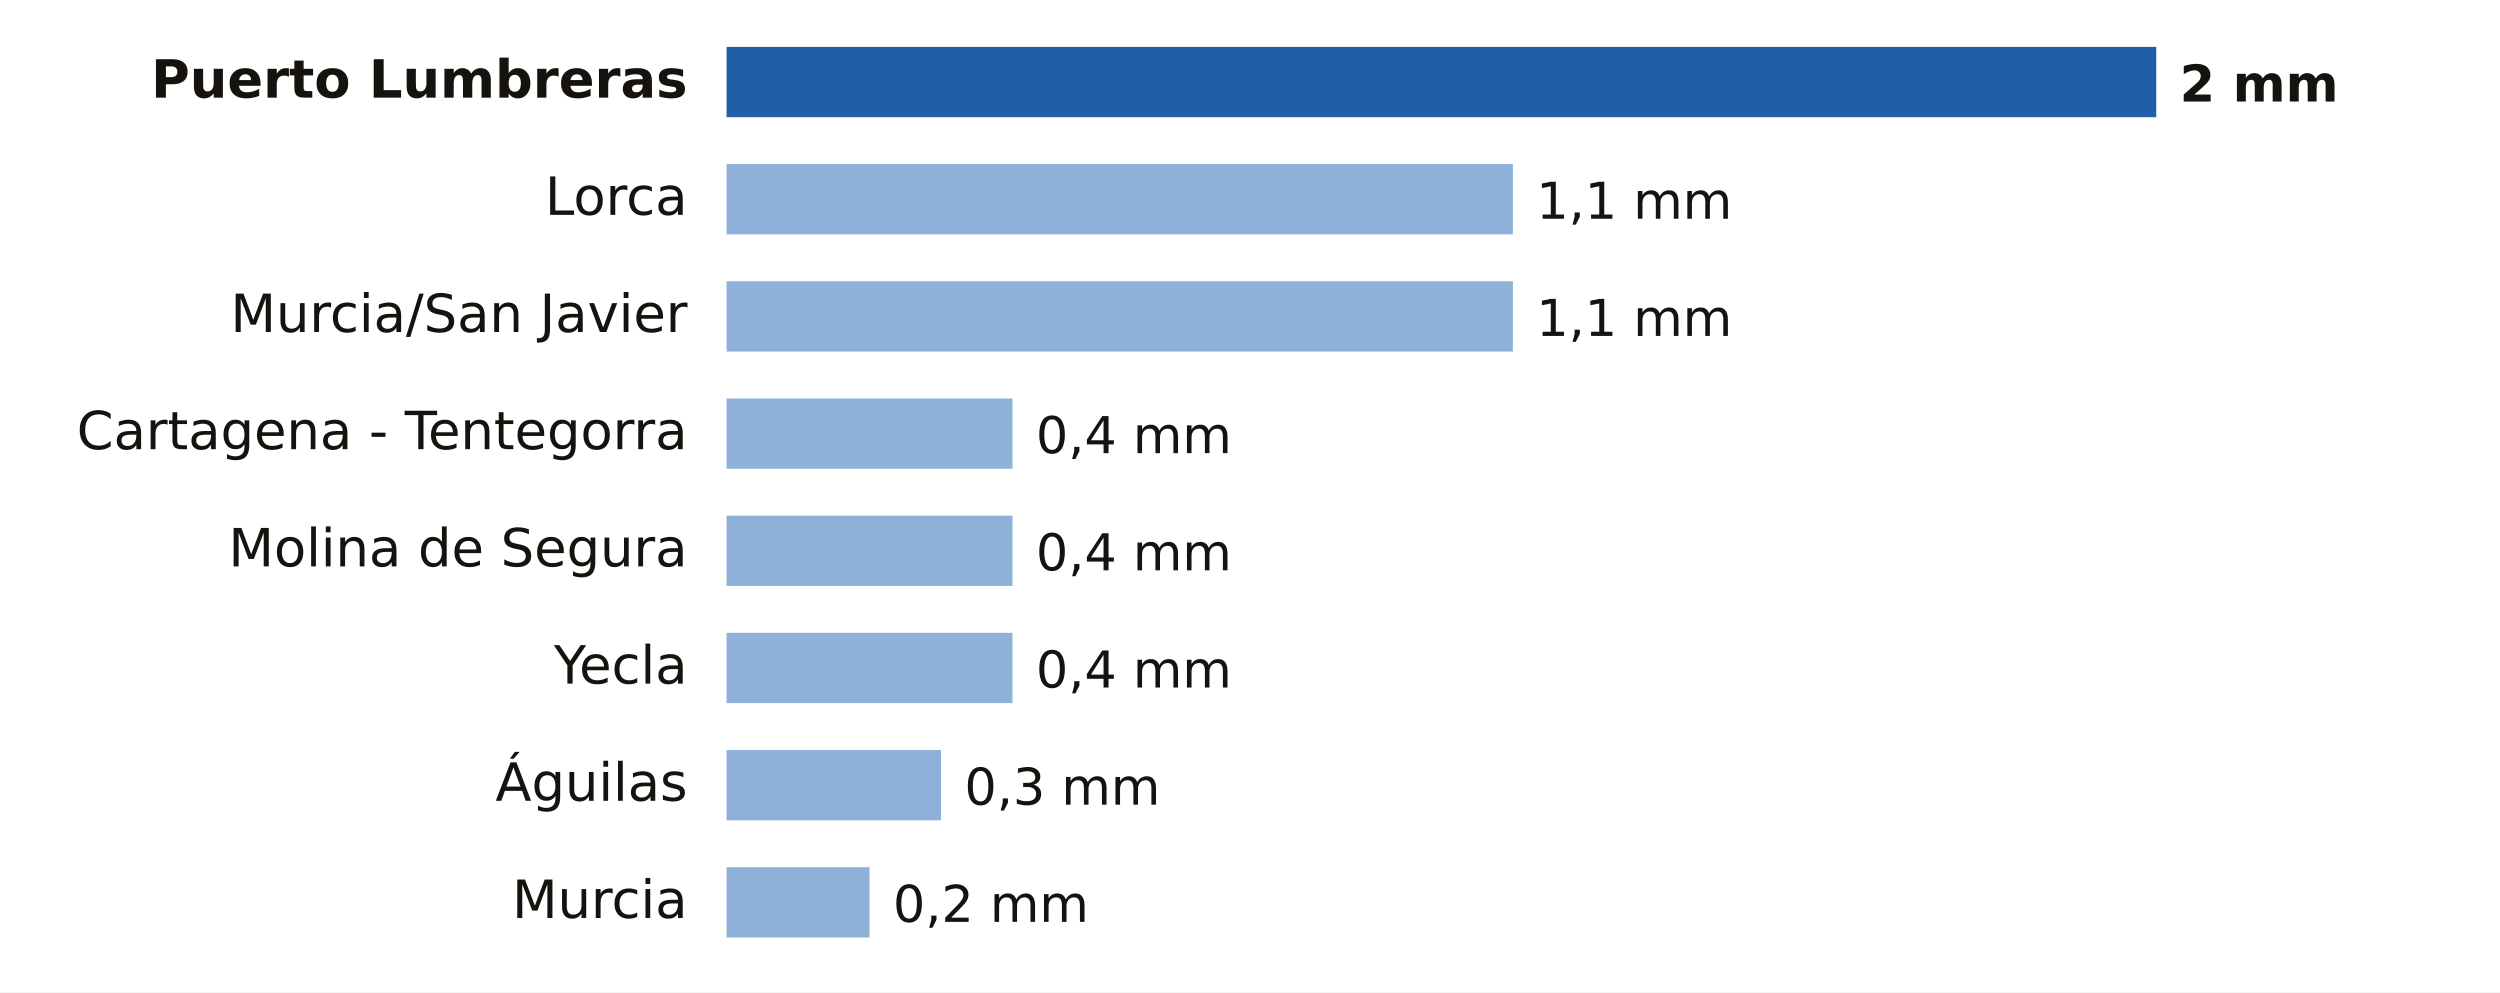
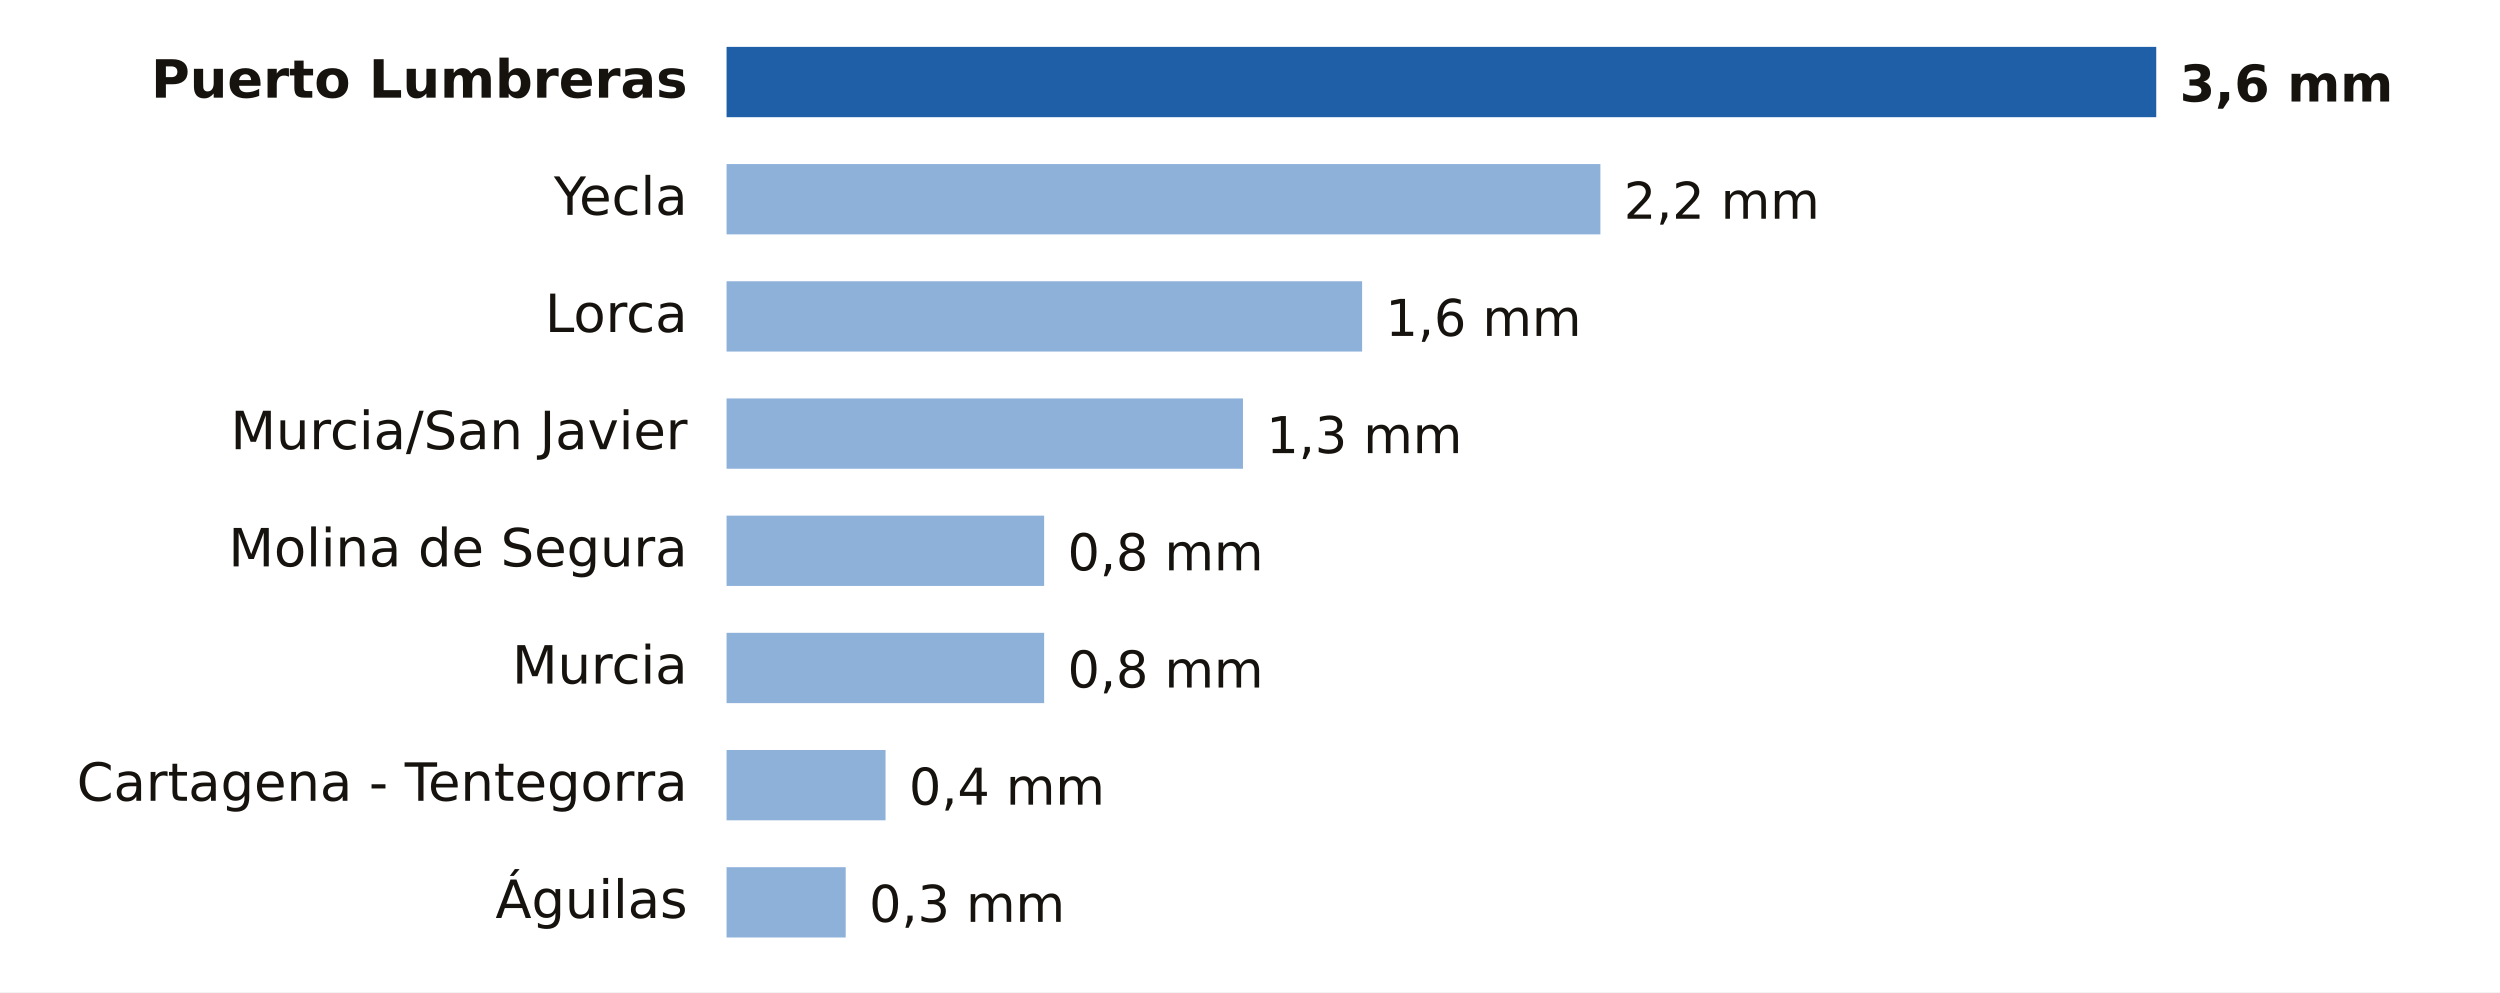
- <svg xmlns="http://www.w3.org/2000/svg" viewBox="0 0 640 254" width="640" height="254" role="img" aria-label="Lluvia entre la medianoche y las 18:00 del miércoles 11 de noviembre en Murcia">
+ <svg xmlns="http://www.w3.org/2000/svg" viewBox="0 0 640 254" width="640" height="254" role="img" aria-label="Lluvia entre la medianoche y las 21:00 del miércoles 11 de noviembre en Murcia">
  <rect width="640" height="254" fill="#FFFFFF" />
  <text x="176.0" y="25.0" font-size="13.5" fill="#16130F" text-anchor="end" font-weight="600" font-family="Public Sans, DejaVu Sans, Arial, sans-serif">Puerto Lumbreras</text>
  <rect x="186" y="12" width="366.0" height="18" fill="#1F5FA8" />
-   <text x="558.0" y="26.0" font-size="13" fill="#16130F" text-anchor="start" font-weight="700" font-family="Public Sans, DejaVu Sans, Arial, sans-serif">2 mm</text>
-   <text x="176.0" y="55.0" font-size="13.5" fill="#16130F" text-anchor="end" font-weight="400" font-family="Public Sans, DejaVu Sans, Arial, sans-serif">Lorca</text>
-   <rect x="186" y="42" width="201.3" height="18" fill="#8EB1DA" />
-   <text x="393.3" y="56.0" font-size="13" fill="#16130F" text-anchor="start" font-weight="500" font-family="Public Sans, DejaVu Sans, Arial, sans-serif">1,1 mm</text>
-   <text x="176.0" y="85.0" font-size="13.5" fill="#16130F" text-anchor="end" font-weight="400" font-family="Public Sans, DejaVu Sans, Arial, sans-serif">Murcia/San Javier</text>
-   <rect x="186" y="72" width="201.3" height="18" fill="#8EB1DA" />
-   <text x="393.3" y="86.0" font-size="13" fill="#16130F" text-anchor="start" font-weight="500" font-family="Public Sans, DejaVu Sans, Arial, sans-serif">1,1 mm</text>
-   <text x="176.0" y="115.0" font-size="13.5" fill="#16130F" text-anchor="end" font-weight="400" font-family="Public Sans, DejaVu Sans, Arial, sans-serif">Cartagena - Tentegorra</text>
-   <rect x="186" y="102" width="73.2" height="18" fill="#8EB1DA" />
-   <text x="265.2" y="116.0" font-size="13" fill="#16130F" text-anchor="start" font-weight="500" font-family="Public Sans, DejaVu Sans, Arial, sans-serif">0,4 mm</text>
+   <text x="558.0" y="26.0" font-size="13" fill="#16130F" text-anchor="start" font-weight="700" font-family="Public Sans, DejaVu Sans, Arial, sans-serif">3,6 mm</text>
+   <text x="176.0" y="55.0" font-size="13.5" fill="#16130F" text-anchor="end" font-weight="400" font-family="Public Sans, DejaVu Sans, Arial, sans-serif">Yecla</text>
+   <rect x="186" y="42" width="223.7" height="18" fill="#8EB1DA" />
+   <text x="415.7" y="56.0" font-size="13" fill="#16130F" text-anchor="start" font-weight="500" font-family="Public Sans, DejaVu Sans, Arial, sans-serif">2,2 mm</text>
+   <text x="176.0" y="85.0" font-size="13.5" fill="#16130F" text-anchor="end" font-weight="400" font-family="Public Sans, DejaVu Sans, Arial, sans-serif">Lorca</text>
+   <rect x="186" y="72" width="162.7" height="18" fill="#8EB1DA" />
+   <text x="354.7" y="86.0" font-size="13" fill="#16130F" text-anchor="start" font-weight="500" font-family="Public Sans, DejaVu Sans, Arial, sans-serif">1,6 mm</text>
+   <text x="176.0" y="115.0" font-size="13.5" fill="#16130F" text-anchor="end" font-weight="400" font-family="Public Sans, DejaVu Sans, Arial, sans-serif">Murcia/San Javier</text>
+   <rect x="186" y="102" width="132.2" height="18" fill="#8EB1DA" />
+   <text x="324.2" y="116.0" font-size="13" fill="#16130F" text-anchor="start" font-weight="500" font-family="Public Sans, DejaVu Sans, Arial, sans-serif">1,3 mm</text>
  <text x="176.0" y="145.0" font-size="13.5" fill="#16130F" text-anchor="end" font-weight="400" font-family="Public Sans, DejaVu Sans, Arial, sans-serif">Molina de Segura</text>
-   <rect x="186" y="132" width="73.2" height="18" fill="#8EB1DA" />
-   <text x="265.2" y="146.0" font-size="13" fill="#16130F" text-anchor="start" font-weight="500" font-family="Public Sans, DejaVu Sans, Arial, sans-serif">0,4 mm</text>
-   <text x="176.0" y="175.0" font-size="13.5" fill="#16130F" text-anchor="end" font-weight="400" font-family="Public Sans, DejaVu Sans, Arial, sans-serif">Yecla</text>
-   <rect x="186" y="162" width="73.2" height="18" fill="#8EB1DA" />
-   <text x="265.2" y="176.0" font-size="13" fill="#16130F" text-anchor="start" font-weight="500" font-family="Public Sans, DejaVu Sans, Arial, sans-serif">0,4 mm</text>
-   <text x="176.0" y="205.0" font-size="13.5" fill="#16130F" text-anchor="end" font-weight="400" font-family="Public Sans, DejaVu Sans, Arial, sans-serif">Águilas</text>
-   <rect x="186" y="192" width="54.9" height="18" fill="#8EB1DA" />
-   <text x="246.9" y="206.0" font-size="13" fill="#16130F" text-anchor="start" font-weight="500" font-family="Public Sans, DejaVu Sans, Arial, sans-serif">0,3 mm</text>
-   <text x="176.0" y="235.0" font-size="13.5" fill="#16130F" text-anchor="end" font-weight="400" font-family="Public Sans, DejaVu Sans, Arial, sans-serif">Murcia</text>
-   <rect x="186" y="222" width="36.6" height="18" fill="#8EB1DA" />
-   <text x="228.6" y="236.0" font-size="13" fill="#16130F" text-anchor="start" font-weight="500" font-family="Public Sans, DejaVu Sans, Arial, sans-serif">0,2 mm</text>
+   <rect x="186" y="132" width="81.3" height="18" fill="#8EB1DA" />
+   <text x="273.3" y="146.0" font-size="13" fill="#16130F" text-anchor="start" font-weight="500" font-family="Public Sans, DejaVu Sans, Arial, sans-serif">0,8 mm</text>
+   <text x="176.0" y="175.0" font-size="13.5" fill="#16130F" text-anchor="end" font-weight="400" font-family="Public Sans, DejaVu Sans, Arial, sans-serif">Murcia</text>
+   <rect x="186" y="162" width="81.3" height="18" fill="#8EB1DA" />
+   <text x="273.3" y="176.0" font-size="13" fill="#16130F" text-anchor="start" font-weight="500" font-family="Public Sans, DejaVu Sans, Arial, sans-serif">0,8 mm</text>
+   <text x="176.0" y="205.0" font-size="13.5" fill="#16130F" text-anchor="end" font-weight="400" font-family="Public Sans, DejaVu Sans, Arial, sans-serif">Cartagena - Tentegorra</text>
+   <rect x="186" y="192" width="40.7" height="18" fill="#8EB1DA" />
+   <text x="232.7" y="206.0" font-size="13" fill="#16130F" text-anchor="start" font-weight="500" font-family="Public Sans, DejaVu Sans, Arial, sans-serif">0,4 mm</text>
+   <text x="176.0" y="235.0" font-size="13.5" fill="#16130F" text-anchor="end" font-weight="400" font-family="Public Sans, DejaVu Sans, Arial, sans-serif">Águilas</text>
+   <rect x="186" y="222" width="30.5" height="18" fill="#8EB1DA" />
+   <text x="222.5" y="236.0" font-size="13" fill="#16130F" text-anchor="start" font-weight="500" font-family="Public Sans, DejaVu Sans, Arial, sans-serif">0,3 mm</text>
</svg>
